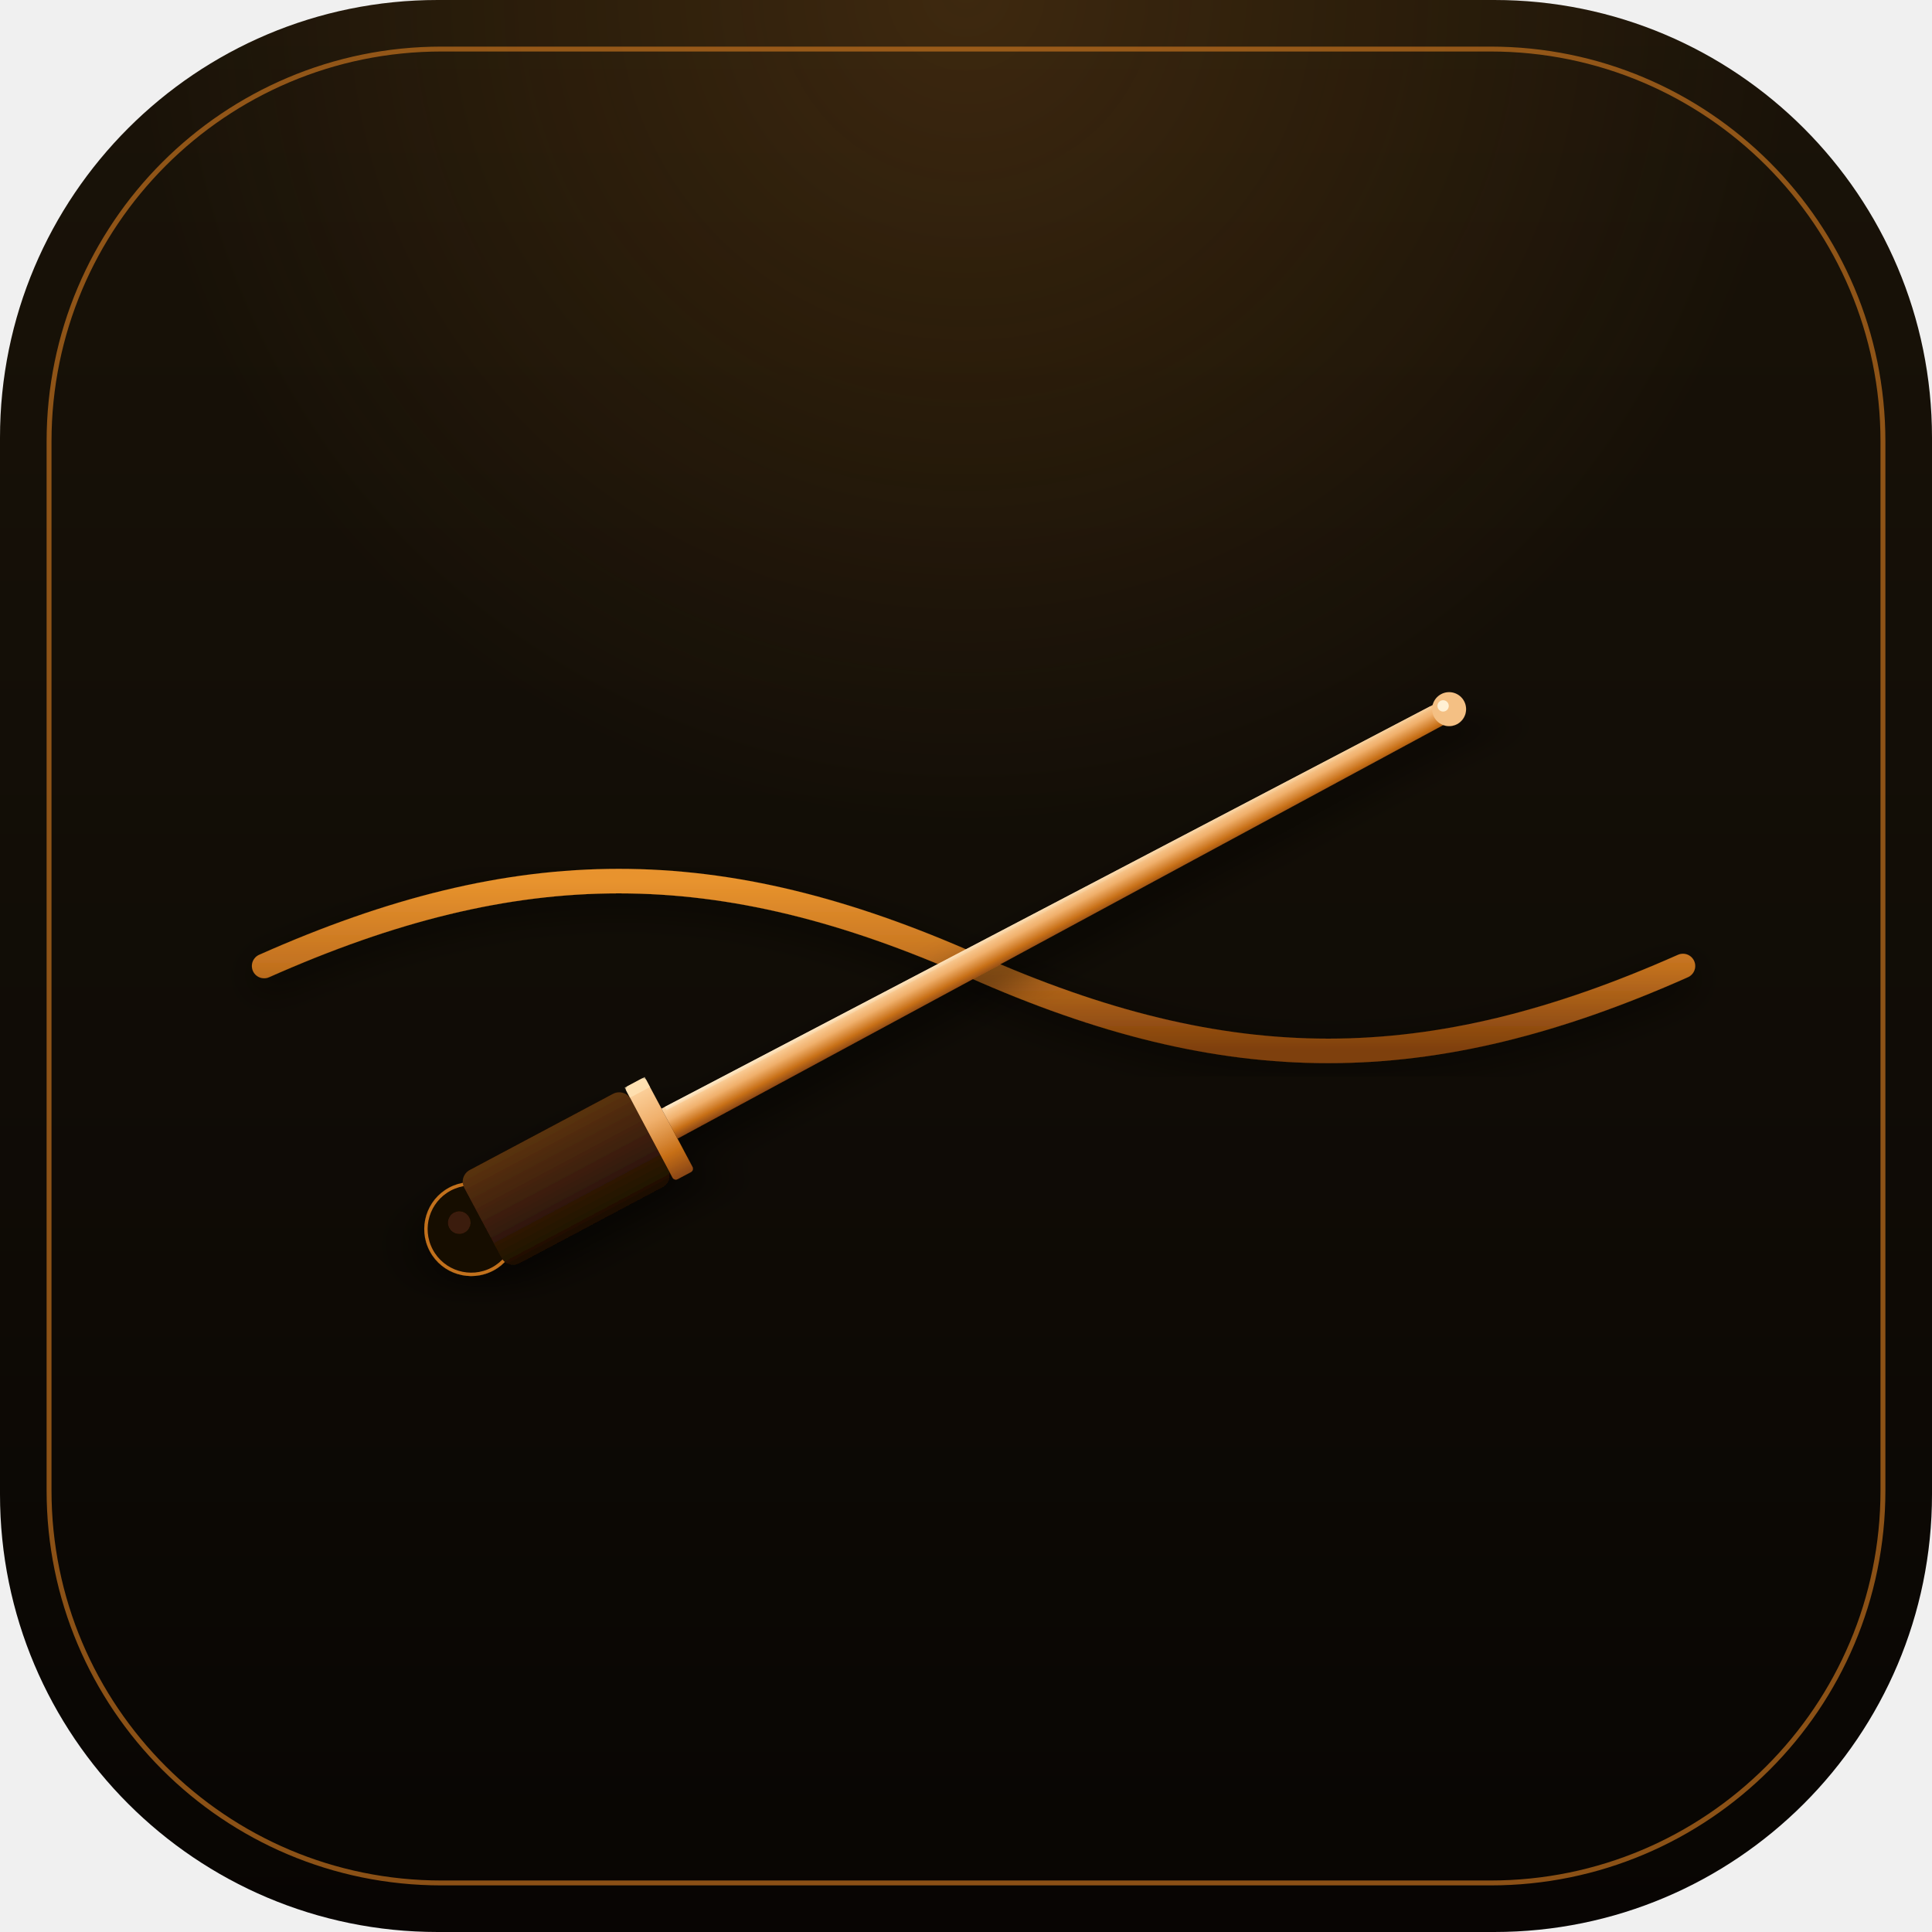
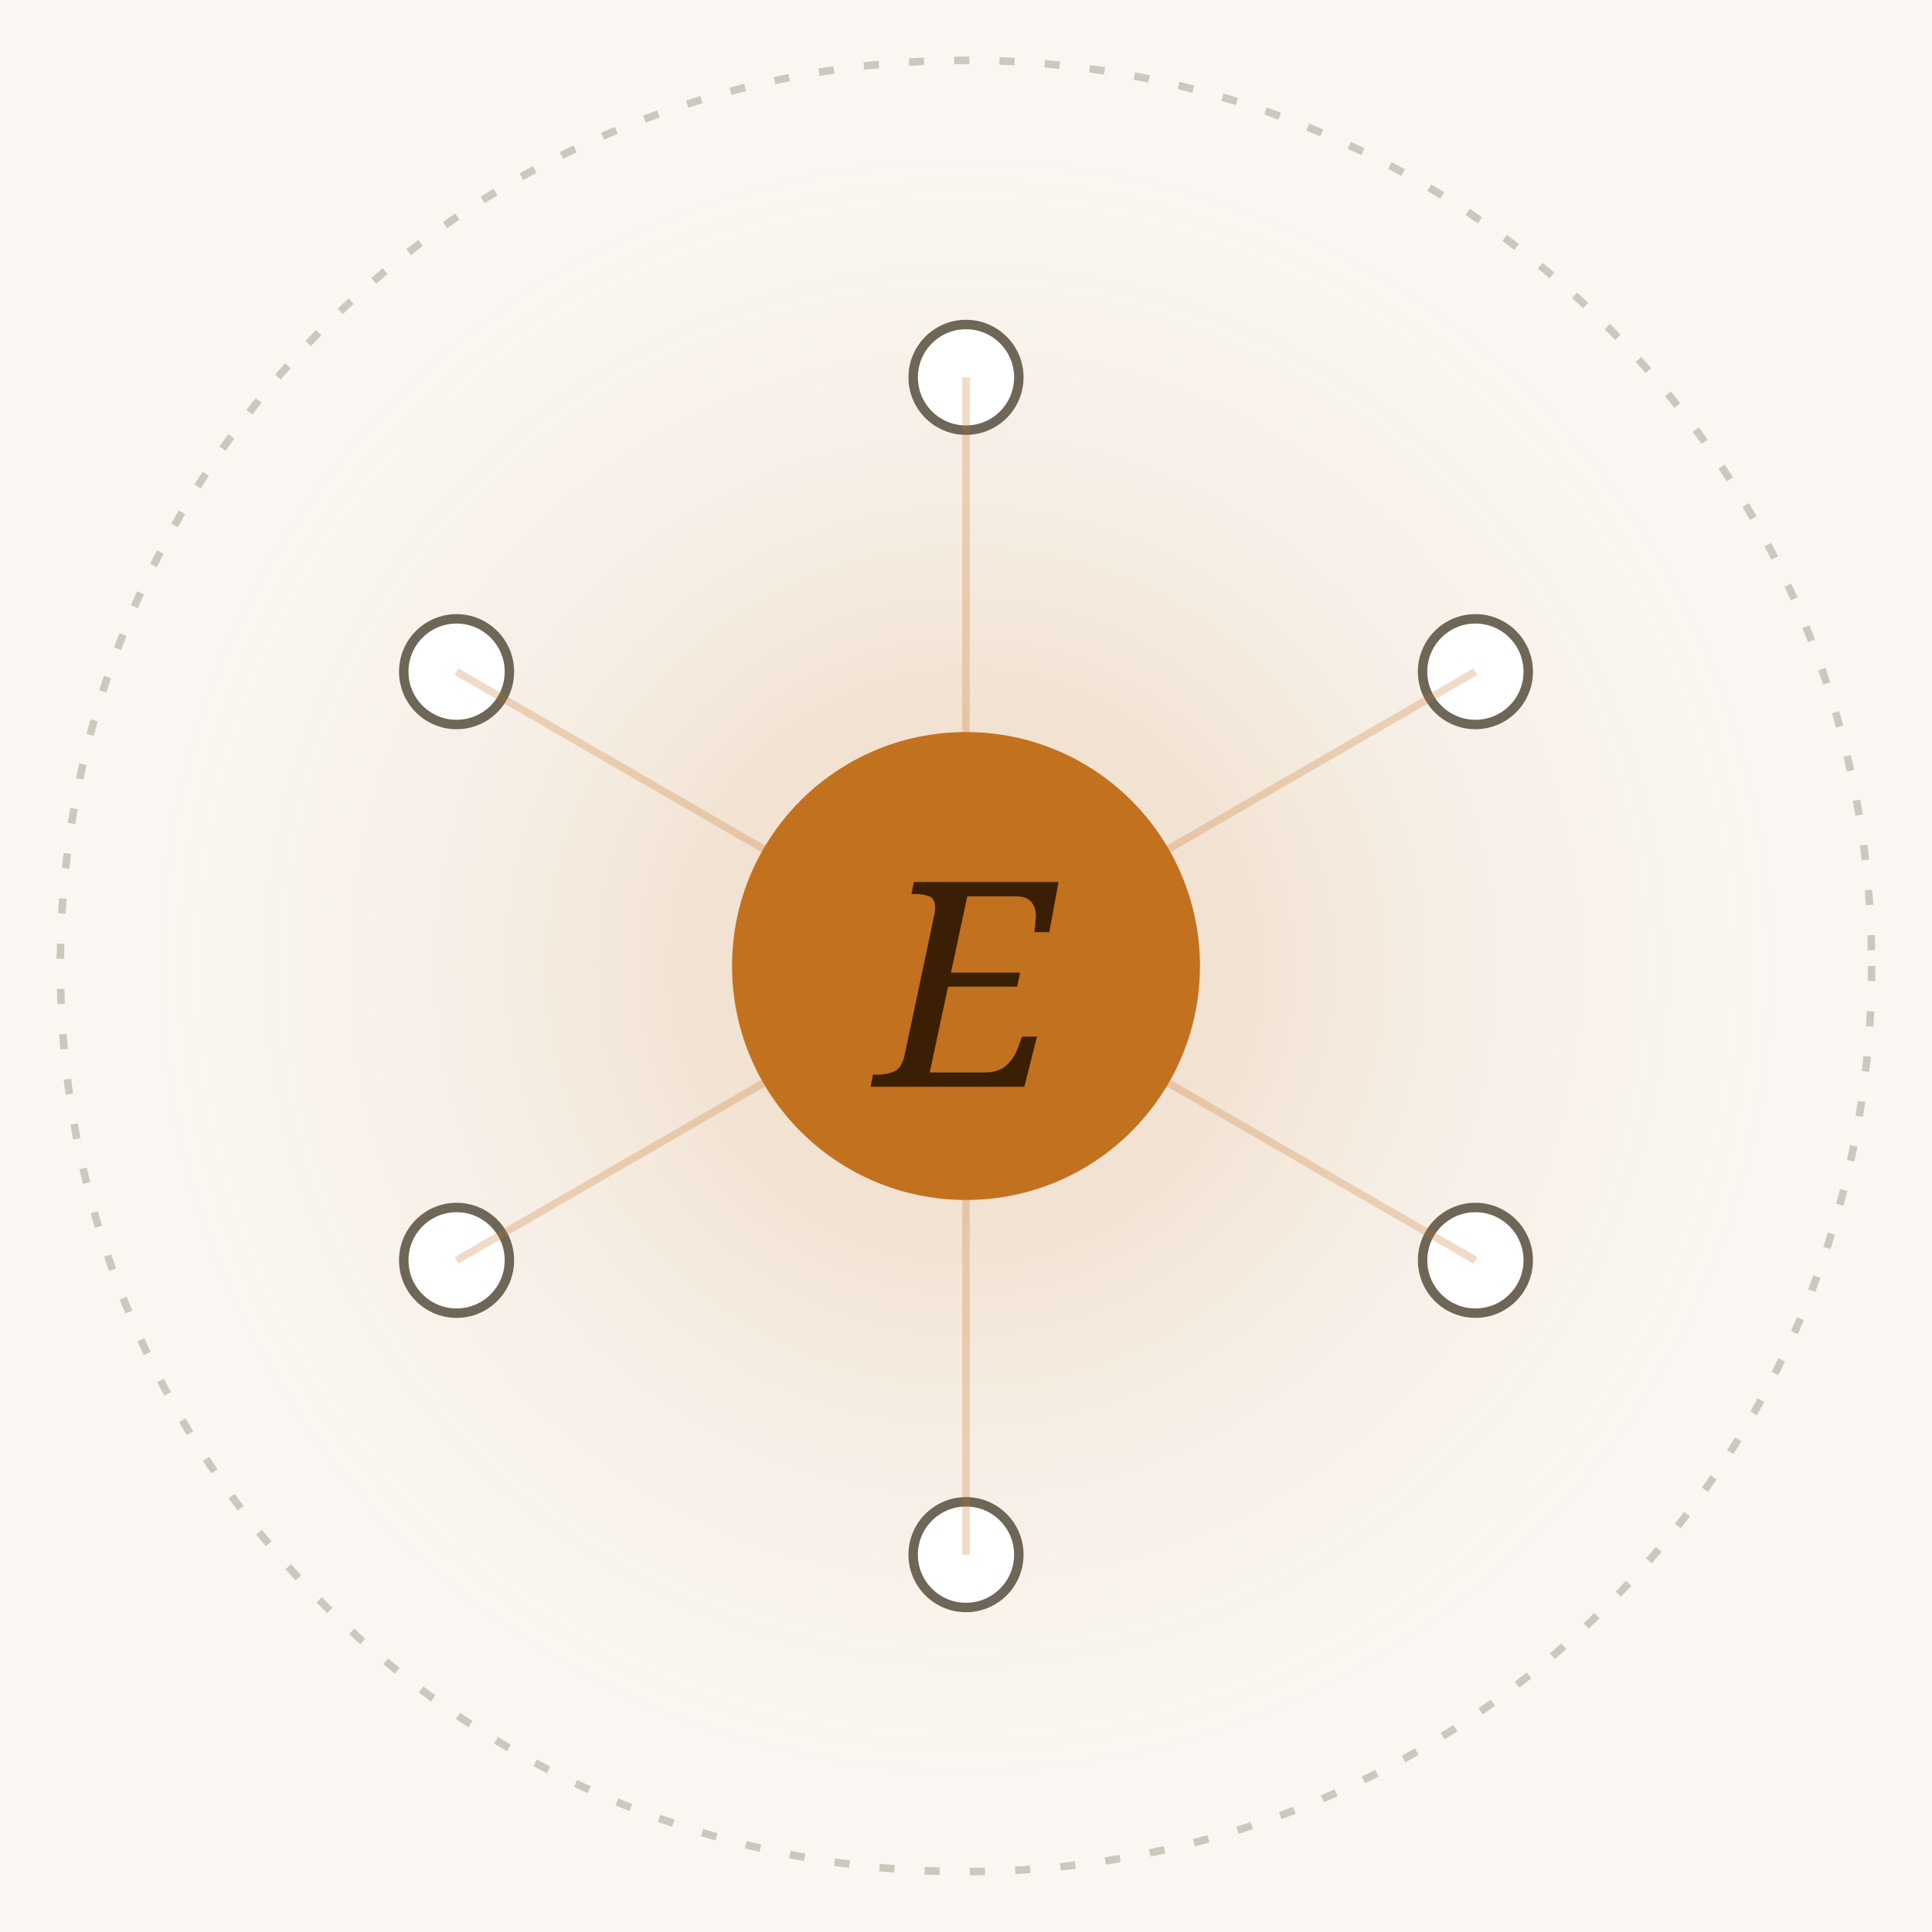
- <svg xmlns="http://www.w3.org/2000/svg" viewBox="0 0 1024 1024" width="1024" height="1024">
+ <svg xmlns="http://www.w3.org/2000/svg" viewBox="0 0 512 512">
+   <rect width="512" height="512" fill="#faf7f2" />
  <defs>
-     <linearGradient id="bg" x1="50%" y1="0%" x2="50%" y2="100%">
-       <stop offset="0%" stop-color="#1a1308" />
-       <stop offset="55%" stop-color="#100c06" />
-       <stop offset="100%" stop-color="#080503" />
-     </linearGradient>
-     <linearGradient id="bronzeWave" x1="0%" y1="0%" x2="0%" y2="100%">
-       <stop offset="0%" stop-color="#e8932e" />
-       <stop offset="50%" stop-color="#c2711f" />
-       <stop offset="100%" stop-color="#7e3f0c" />
-     </linearGradient>
-     <linearGradient id="bronzeBaton" x1="0%" y1="0%" x2="0%" y2="100%">
-       <stop offset="0%" stop-color="#ffd9a8" />
-       <stop offset="40%" stop-color="#f0b06c" />
-       <stop offset="75%" stop-color="#c87018" />
-       <stop offset="100%" stop-color="#8a4612" />
-     </linearGradient>
-     <linearGradient id="bronzeBatonTopFace" x1="0%" y1="0%" x2="0%" y2="100%">
-       <stop offset="0%" stop-color="#fff0d4" />
-       <stop offset="100%" stop-color="#f4be7e" />
-     </linearGradient>
-     <linearGradient id="cork" x1="0%" y1="0%" x2="0%" y2="100%">
-       <stop offset="0%" stop-color="#5a3210" />
-       <stop offset="55%" stop-color="#3a1d08" />
-       <stop offset="100%" stop-color="#1c0f04" />
-     </linearGradient>
-     <radialGradient id="topGlow" cx="50%" cy="0%" r="78%">
-       <stop offset="0%" stop-color="#e08a2c" stop-opacity="0.18" />
-       <stop offset="55%" stop-color="#e08a2c" stop-opacity="0" />
+     <radialGradient id="halo" cx="50%" cy="50%" r="50%">
+       <stop offset="0%" stop-color="#c2711f" stop-opacity=".25" />
+       <stop offset="60%" stop-color="#c2711f" stop-opacity=".06" />
+       <stop offset="100%" stop-color="#c2711f" stop-opacity="0" />
    </radialGradient>
-     <filter id="softShadow" x="-15%" y="-15%" width="130%" height="130%">
-       <feDropShadow dx="0" dy="6" stdDeviation="10" flood-color="#000" flood-opacity="0.55" />
-     </filter>
-     <filter id="batonShadow" x="-15%" y="-15%" width="130%" height="130%">
-       <feDropShadow dx="0" dy="10" stdDeviation="14" flood-color="#000" flood-opacity="0.60" />
-     </filter>
  </defs>
-   <rect x="0" y="0" width="1024" height="1024" rx="232" ry="232" fill="url(#bg)" />
-   <rect x="0" y="0" width="1024" height="1024" rx="232" ry="232" fill="url(#topGlow)" />
-   <rect x="26" y="26" width="972" height="972" rx="208" ry="208" fill="none" stroke="#c2711f" stroke-width="2.6" stroke-opacity="0.70" />
-   <g filter="url(#softShadow)">
-     <path d="M 140 512 C 275 452, 381 452, 516 512 C 651 572, 757 572, 892 512" fill="none" stroke="url(#bronzeWave)" stroke-width="13" stroke-linecap="round" />
+   <circle cx="256" cy="256" r="220" fill="url(#halo)" />
+   <circle cx="256" cy="256" r="240" fill="none" stroke="#a8a193" stroke-width="2" stroke-dasharray="4 8" opacity=".55" />
+   <g fill="#ffffff" stroke="#6e6657" stroke-width="2.5">
+     <circle cx="256" cy="100" r="14" />
+     <circle cx="391" cy="178" r="14" />
+     <circle cx="391" cy="334" r="14" />
+     <circle cx="256" cy="412" r="14" />
+     <circle cx="121" cy="334" r="14" />
+     <circle cx="121" cy="178" r="14" />
  </g>
-   <g transform="rotate(-28 512 512)" filter="url(#batonShadow)">
-     <circle cx="215" cy="512" r="24" fill="#160a02" stroke="#c2711f" stroke-width="1.8" />
-     <circle cx="211" cy="506" r="6" fill="#3a1d08" />
-     <rect x="222" y="484" width="100" height="56" rx="7" fill="url(#cork)" />
-     <rect x="322" y="484" width="12" height="56" rx="2" fill="url(#bronzeBaton)" />
-     <rect x="322" y="484" width="12" height="6" fill="#ffe6b8" opacity="0.7" />
-     <path d="M 334 503 L 796 506 L 796 518 L 334 521 Z" fill="url(#bronzeBaton)" />
-     <path d="M 336 503 L 794 506 L 794 508 L 336 505 Z" fill="url(#bronzeBatonTopFace)" opacity="0.85" />
-     <circle cx="802" cy="512" r="9" fill="#f4c084" />
-     <circle cx="800" cy="509" r="3" fill="#fff0d4" />
+   <g stroke="#c2711f" stroke-width="2" opacity=".25">
+     <line x1="256" y1="256" x2="256" y2="100" />
+     <line x1="256" y1="256" x2="391" y2="178" />
+     <line x1="256" y1="256" x2="391" y2="334" />
+     <line x1="256" y1="256" x2="256" y2="412" />
+     <line x1="256" y1="256" x2="121" y2="334" />
+     <line x1="256" y1="256" x2="121" y2="178" />
  </g>
+   <circle cx="256" cy="256" r="62" fill="#c2711f" />
+   <text x="256" y="288" text-anchor="middle" font-family="EB Garamond, ui-serif, Georgia, serif" font-style="italic" font-weight="500" font-size="76" fill="#3a1f04">E</text>
</svg>
